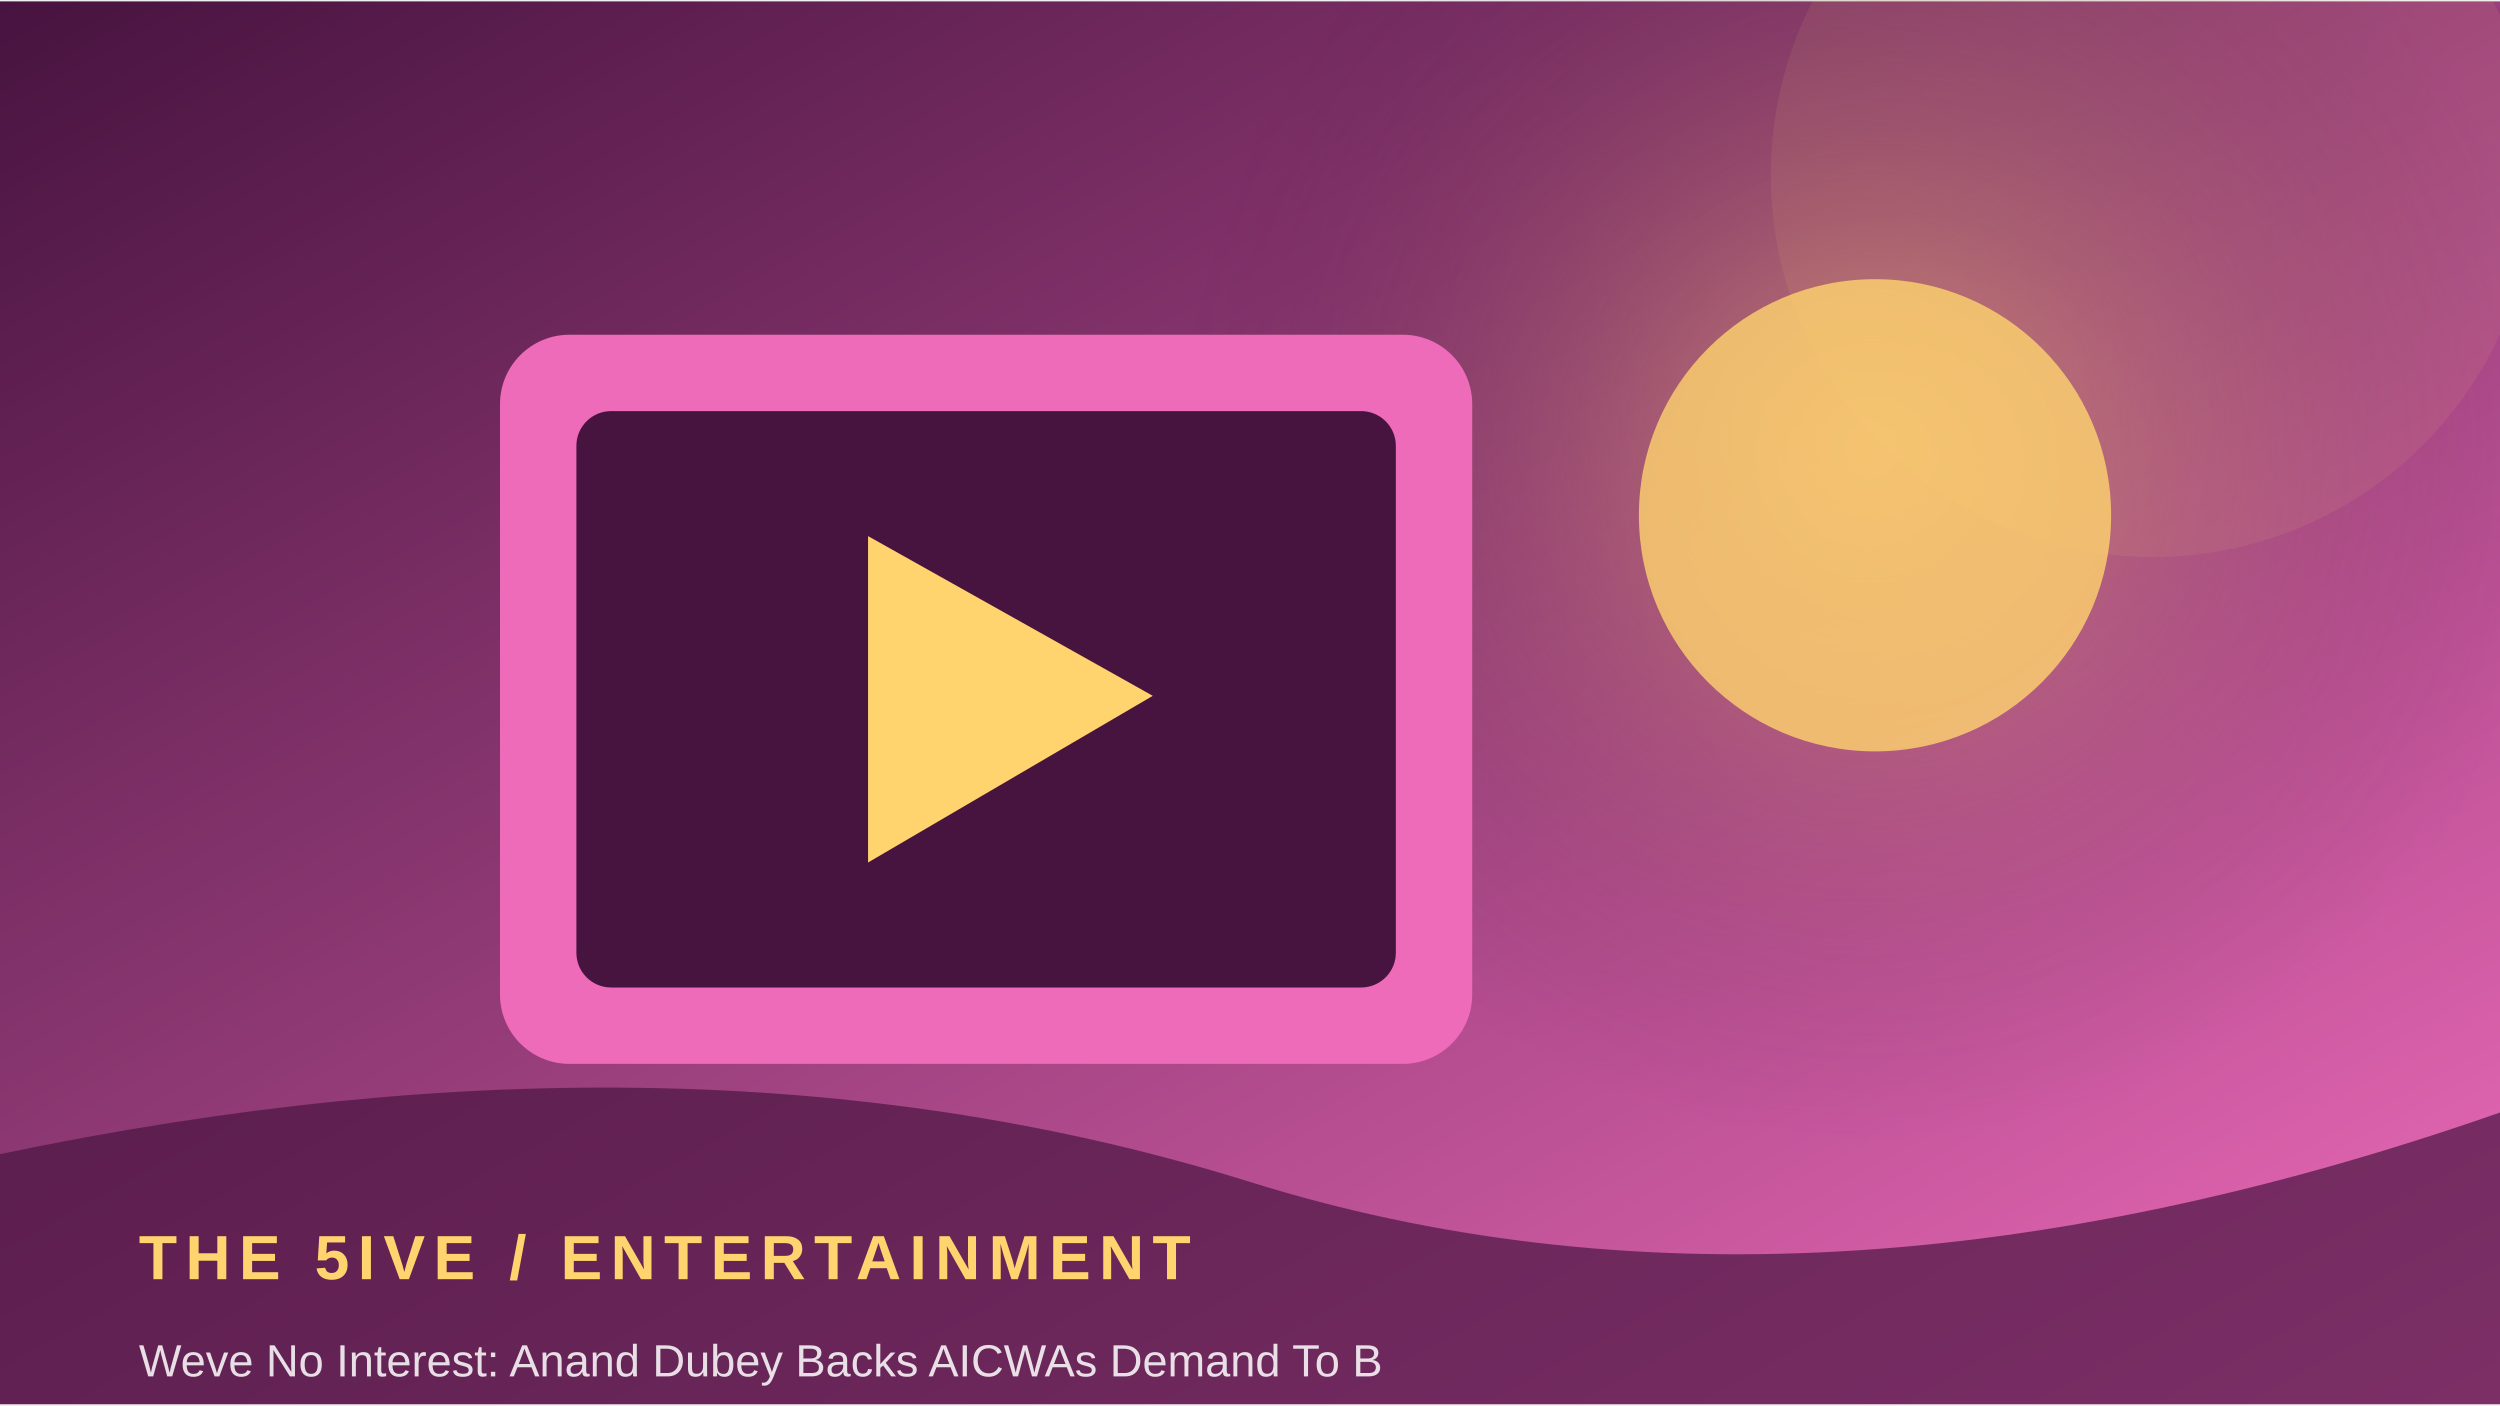
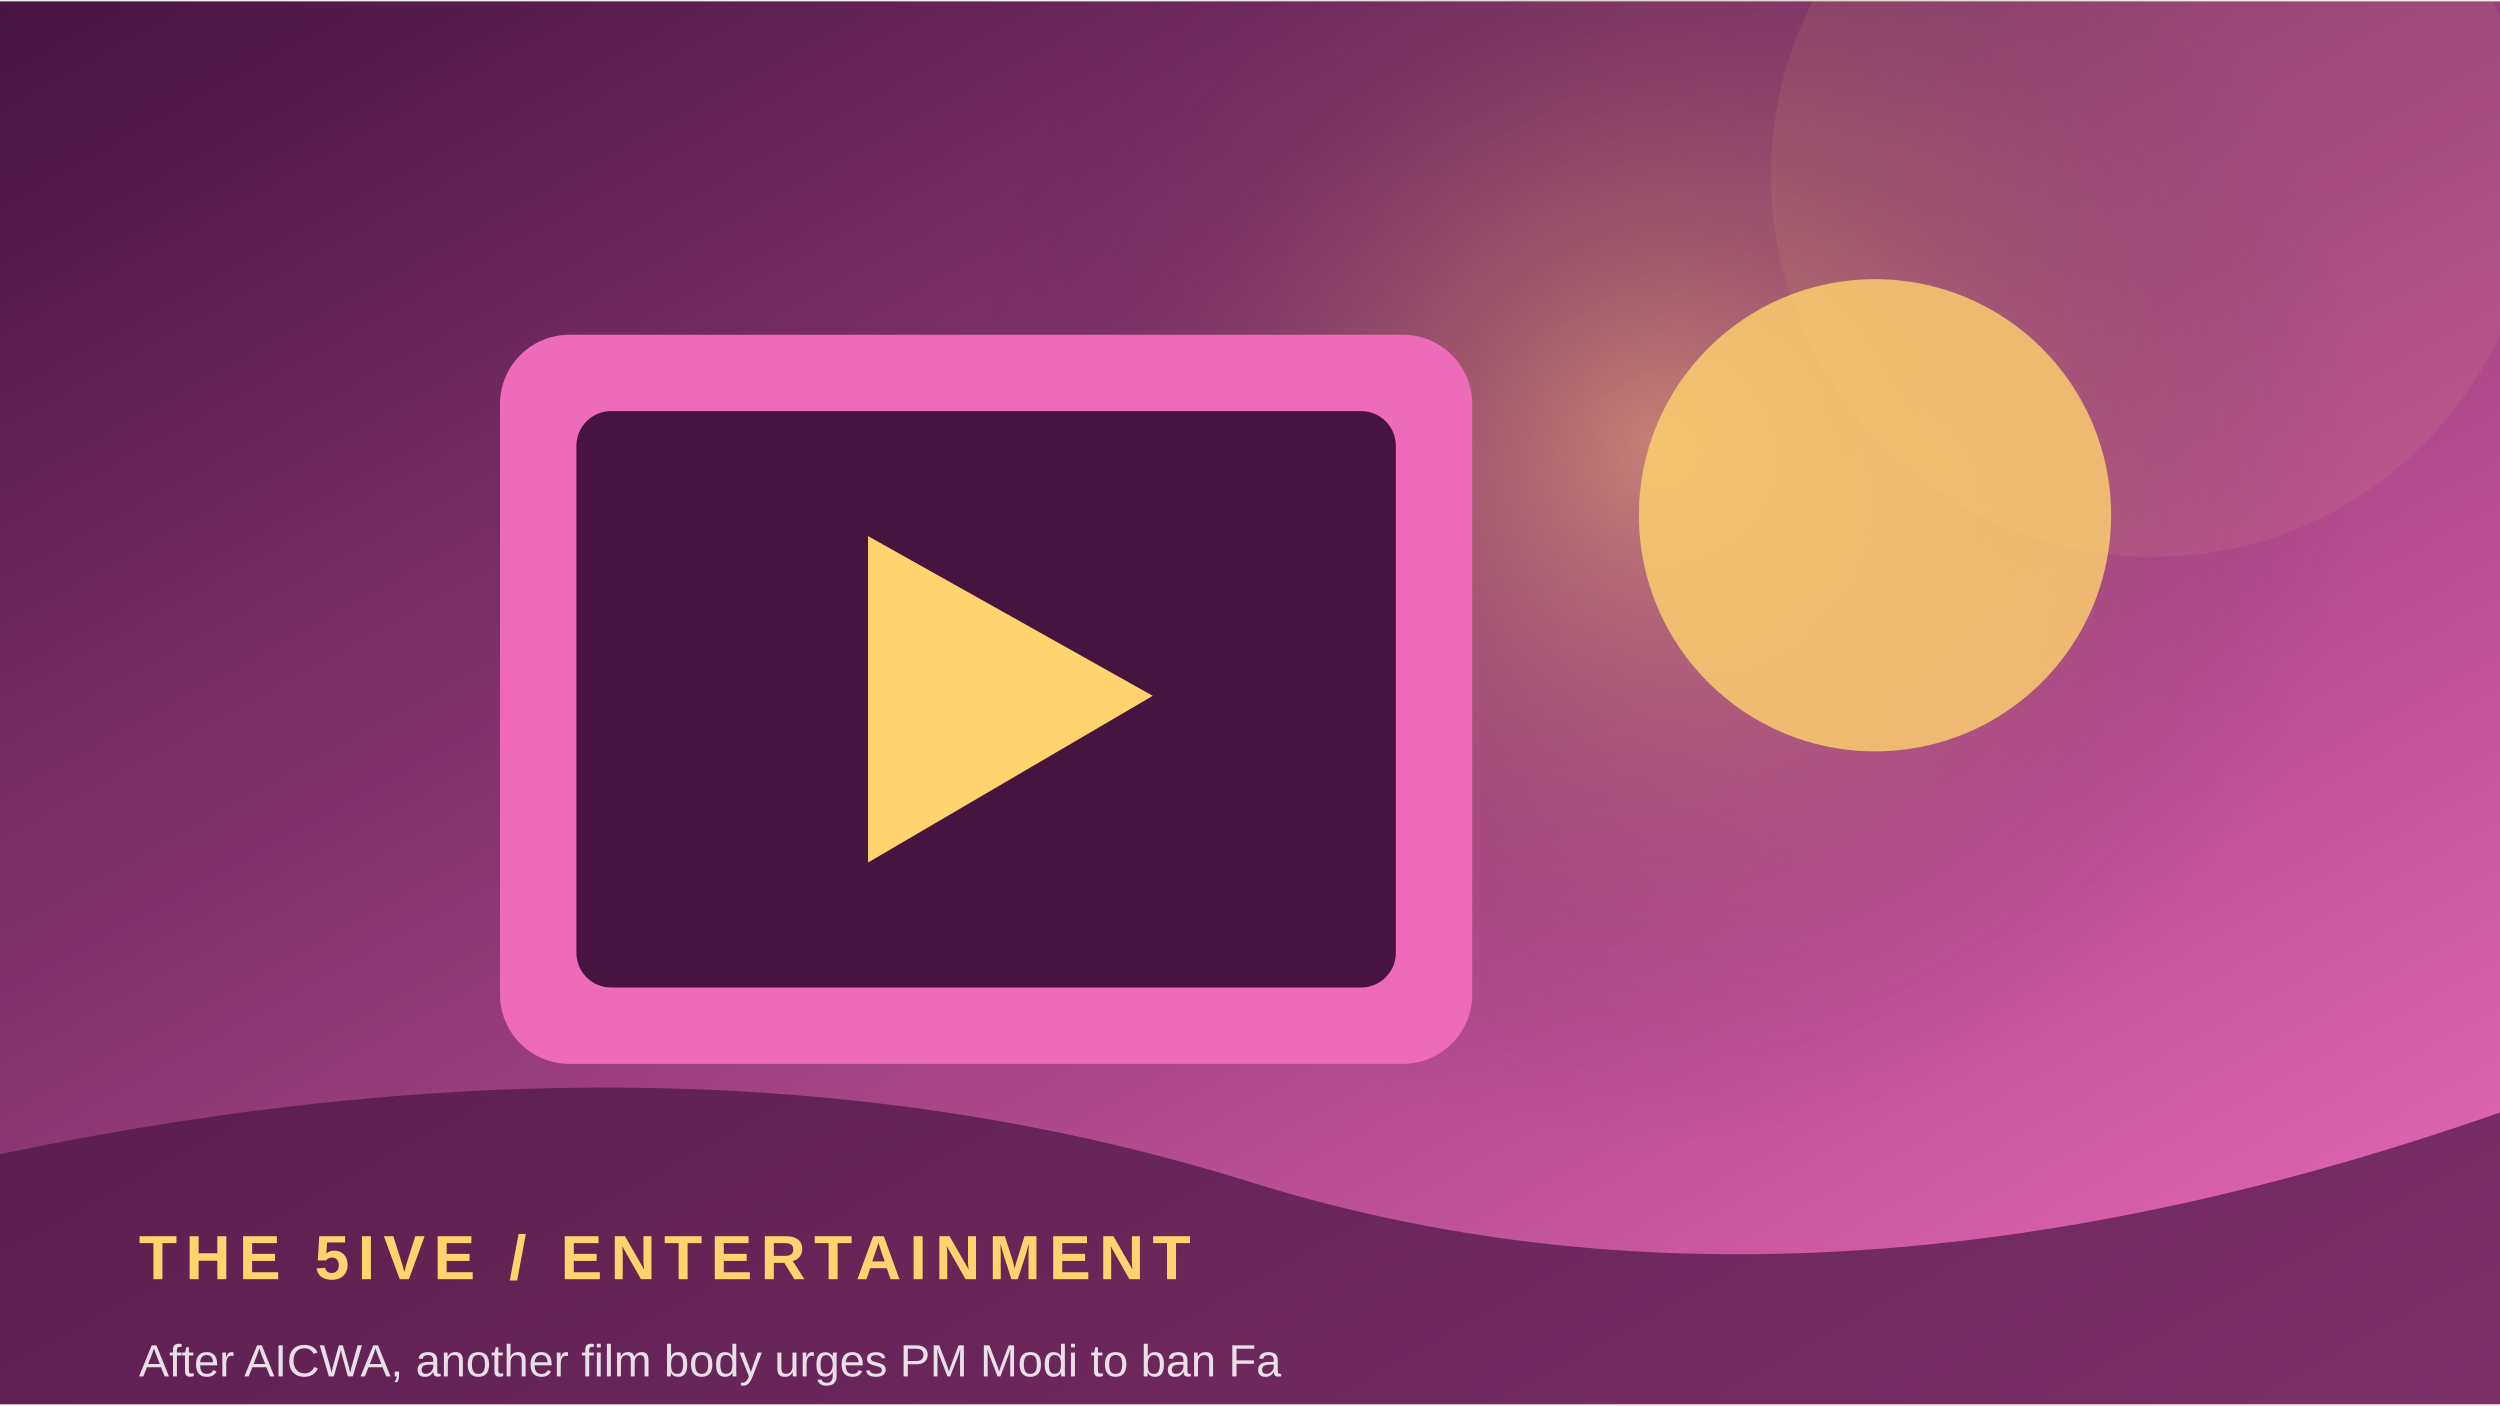
<svg xmlns="http://www.w3.org/2000/svg" width="900" height="506" viewBox="0 0 360 202">
  <defs>
    <linearGradient id="g" x1="0" y1="0" x2="1" y2="1">
      <stop stop-color="#47133f" />
      <stop offset="1" stop-color="#ed6bb9" />
    </linearGradient>
    <radialGradient id="r">
      <stop stop-color="#ffd36e" stop-opacity=".45" />
      <stop offset="1" stop-color="#47133f" stop-opacity="0" />
    </radialGradient>
  </defs>
  <rect width="360" height="202" fill="url(#g)" />
-   <circle cx="269" cy="64" r="100" fill="url(#r)" />
+   <circle cx="239" cy="64" r="100" fill="url(#r)" />
  <circle cx="310" cy="25" r="55" fill="#ffd36e" opacity=".08" />
  <rect x="72" y="48" width="140" height="105" rx="10" fill="#ed6bb9" />
  <rect x="83" y="59" width="118" height="83" rx="5" fill="#47133f" />
  <path d="M125 77 L125 124 L166 100 Z" fill="#ffd36e" />
  <circle cx="270" cy="74" r="34" fill="#ffd36e" opacity=".8" />
  <path d="M0 166 Q100 145 180 170 T360 160 V202 H0Z" fill="#47133f" opacity=".68" />
  <text x="20" y="184" font-family="Arial,sans-serif" font-size="9" font-weight="700" letter-spacing="1.2" fill="#ffd36e">THE 5IVE  /  ENTERTAINMENT</text>
-   <text x="20" y="198" font-family="Arial,sans-serif" font-size="6.5" fill="#ffffff" opacity=".85">Weve No Interest: Anand Dubey Backs AICWAs Demand To B</text>
+   <text x="20" y="198" font-family="Arial,sans-serif" font-size="6.5" fill="#ffffff" opacity=".85">After AICWA, another film body urges PM Modi to ban Fa</text>
</svg>
